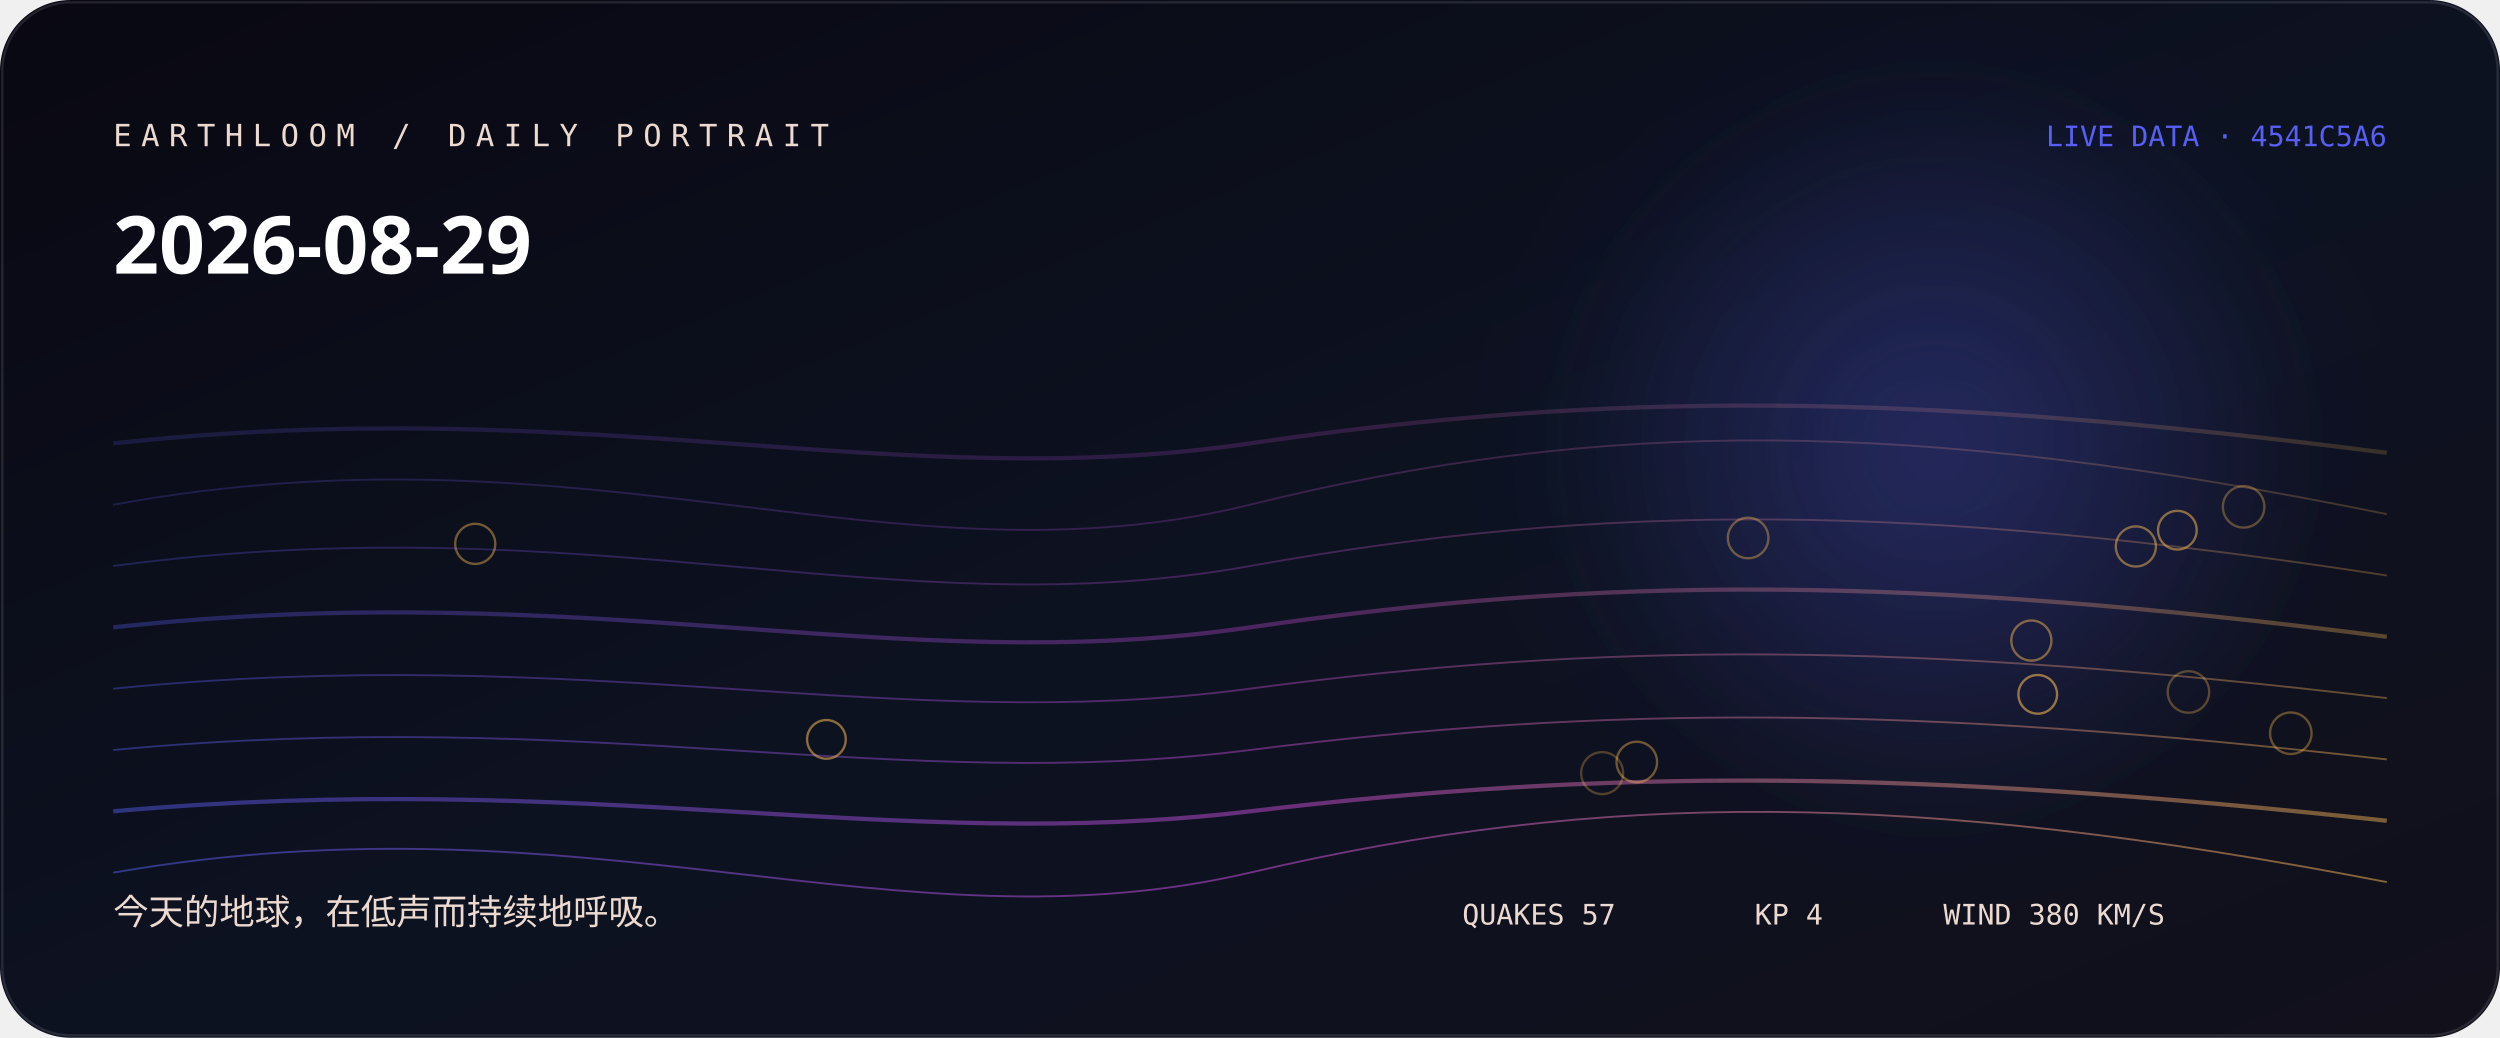
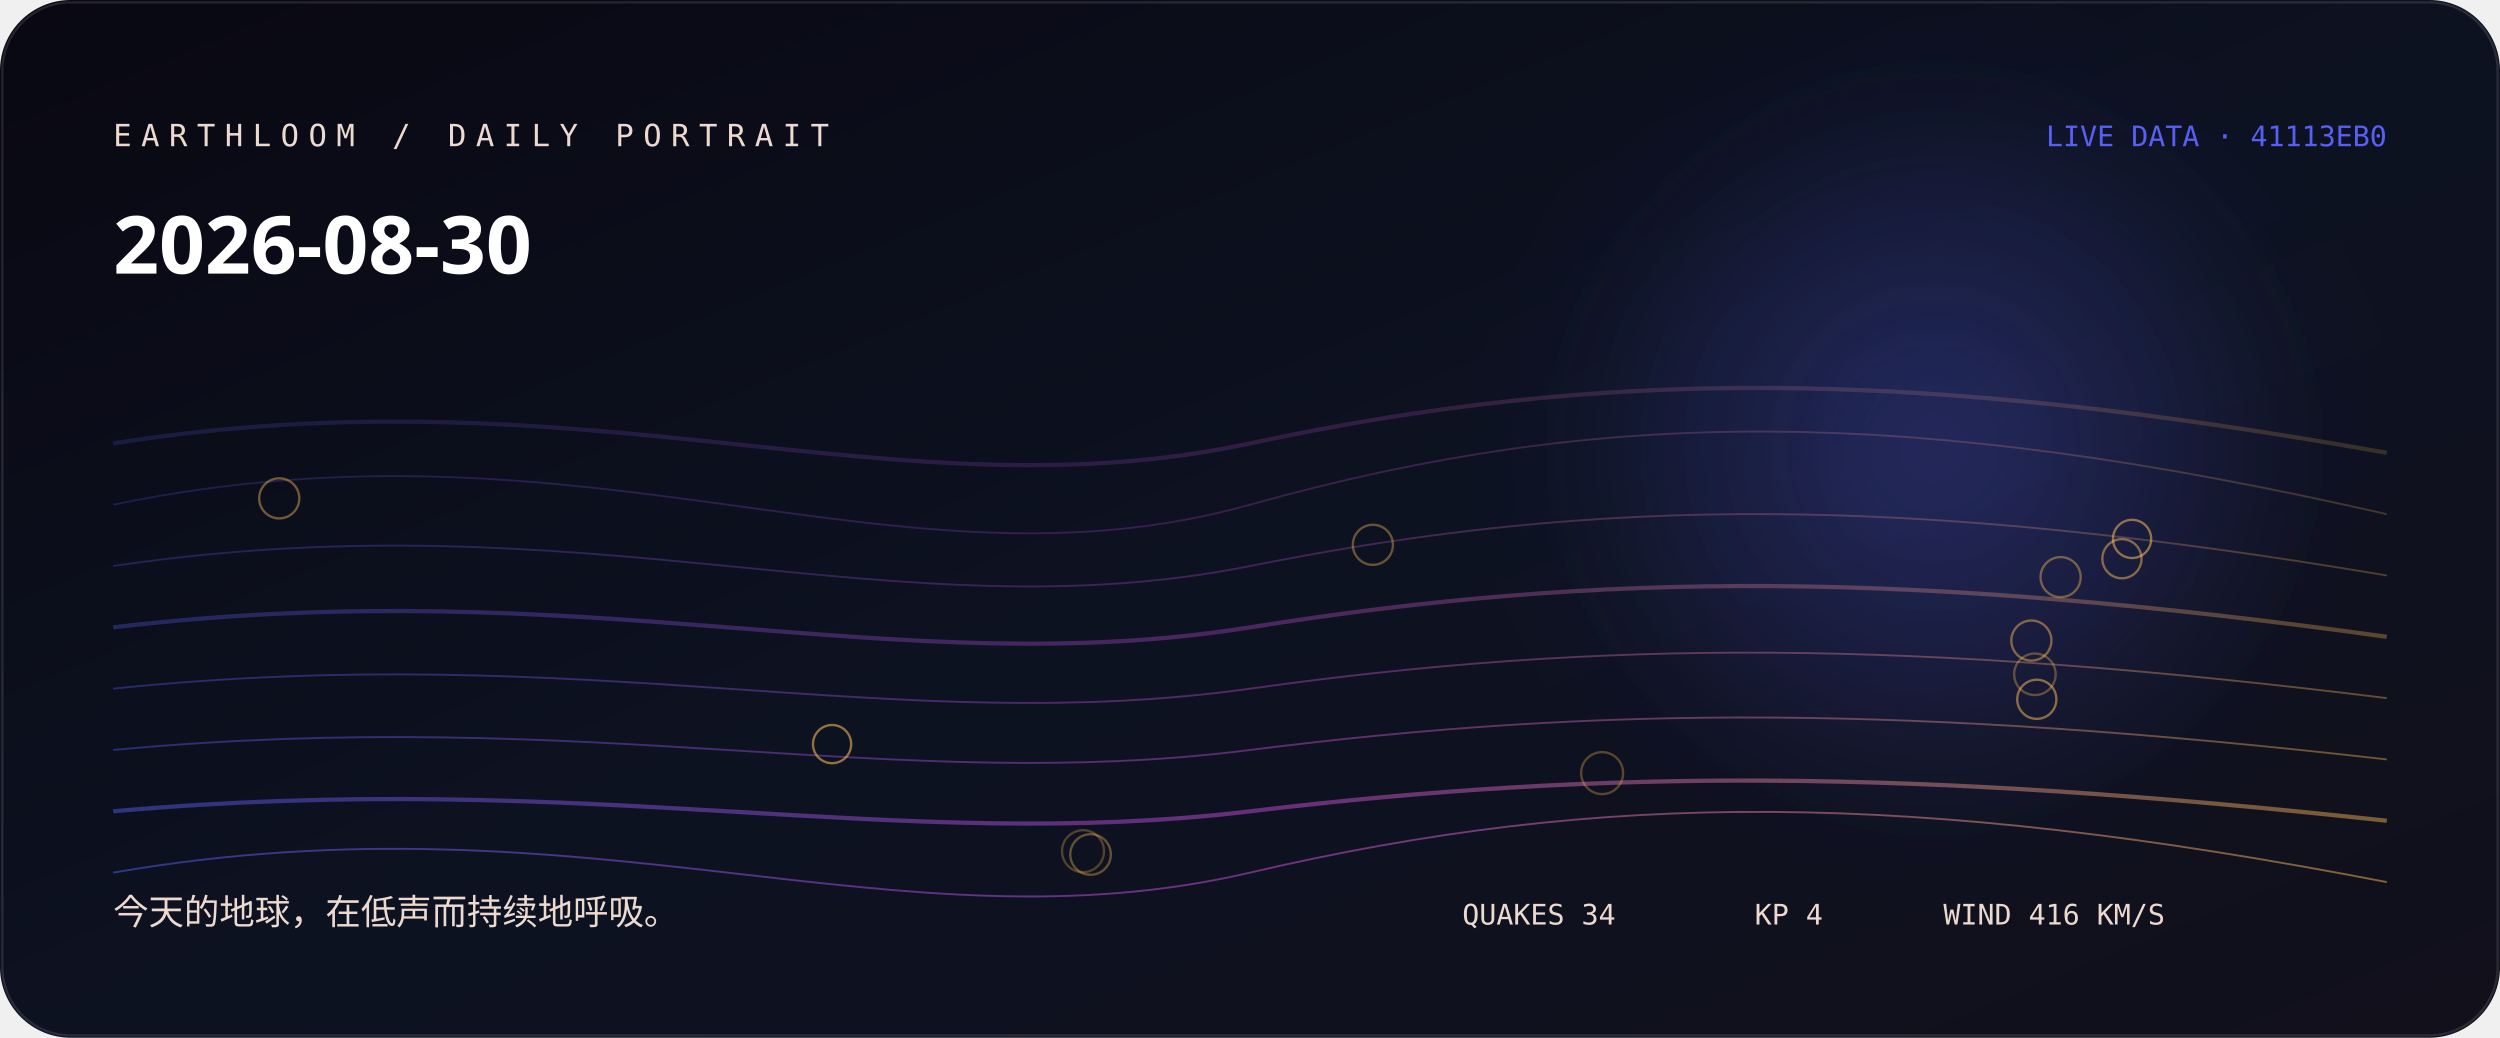
<svg xmlns="http://www.w3.org/2000/svg" width="1060" height="440" viewBox="0 0 1060 440" role="img" aria-labelledby="title desc">
  <defs>
    <linearGradient id="bg" x1="0" y1="0" x2="1" y2="1">
      <stop stop-color="hsl(248 38% 5%)" />
      <stop offset="0.52" stop-color="hsl(226 44% 9%)" />
      <stop offset="1" stop-color="#11101b" />
    </linearGradient>
    <linearGradient id="thread">
      <stop stop-color="hsl(237.111 88% 65%)" />
      <stop offset="0.5" stop-color="hsl(292 76% 61.333%)" />
-       <stop offset="1" stop-color="hsl(37.413 96% 66%)" />
+       <stop offset="1" stop-color="hsl(37.36 96% 66%)" />
    </linearGradient>
    <radialGradient id="halo">
      <stop stop-color="hsl(237.111 88% 65%)" stop-opacity=".32" />
      <stop offset="1" stop-color="hsl(237.111 88% 65%)" stop-opacity="0" />
    </radialGradient>
    <filter id="soft">
      <feGaussianBlur stdDeviation="24" />
    </filter>
  </defs>
  <rect width="1060" height="440" rx="30" fill="url(#bg)" />
  <circle cx="820" cy="190" r="170" fill="url(#halo)" filter="url(#soft)" />
-   <path d="M48 188 C250 166, 380 210, 530 188 S810 166, 1012 192" fill="none" stroke="url(#thread)" stroke-width="1.8" opacity="0.18" />
-   <path d="M48 214 C250 177, 380 251, 530 214 S810 177, 1012 218" fill="none" stroke="url(#thread)" stroke-width="0.8" opacity="0.225" />
-   <path d="M48 240 C250 213, 380 267, 530 240 S810 213, 1012 244" fill="none" stroke="url(#thread)" stroke-width="0.8" opacity="0.27" />
-   <path d="M48 266 C250 244, 380 288, 530 266 S810 244, 1012 270" fill="none" stroke="url(#thread)" stroke-width="1.8" opacity="0.315" />
-   <path d="M48 292 C250 272, 380 312, 530 292 S810 272, 1012 296" fill="none" stroke="url(#thread)" stroke-width="0.8" opacity="0.36" />
+   <path d="M48 188 C250 156, 380 220, 530 188 S810 156, 1012 192" fill="none" stroke="url(#thread)" stroke-width="1.8" opacity="0.18" />
+   <path d="M48 214 C250 172, 380 256, 530 214 S810 172, 1012 218" fill="none" stroke="url(#thread)" stroke-width="0.8" opacity="0.225" />
+   <path d="M48 240 C250 210, 380 270, 530 240 S810 210, 1012 244" fill="none" stroke="url(#thread)" stroke-width="0.8" opacity="0.27" />
+   <path d="M48 266 C250 242, 380 290, 530 266 S810 242, 1012 270" fill="none" stroke="url(#thread)" stroke-width="1.8" opacity="0.315" />
+   <path d="M48 292 C250 271, 380 313, 530 292 S810 271, 1012 296" fill="none" stroke="url(#thread)" stroke-width="0.8" opacity="0.36" />
  <path d="M48 318 C250 299, 380 337, 530 318 S810 299, 1012 322" fill="none" stroke="url(#thread)" stroke-width="0.8" opacity="0.405" />
  <path d="M48 344 C250 326, 380 362, 530 344 S810 326, 1012 348" fill="none" stroke="url(#thread)" stroke-width="1.8" opacity="0.45" />
  <path d="M48 370 C250 335, 380 405, 530 370 S810 335, 1012 374" fill="none" stroke="url(#thread)" stroke-width="0.8" opacity="0.495" />
-   <circle cx="679.3" cy="327.8" r="8.9" fill="none" stroke="hsl(37.413 96% 66%)" stroke-opacity="0.28" />
-   <circle cx="927.9" cy="293.4" r="8.8" fill="none" stroke="hsl(37.413 96% 66%)" stroke-opacity="0.31" />
-   <circle cx="951.3" cy="214.9" r="8.8" fill="none" stroke="hsl(37.413 96% 66%)" stroke-opacity="0.33" />
-   <circle cx="971.3" cy="310.9" r="8.8" fill="none" stroke="hsl(37.413 96% 66%)" stroke-opacity="0.36" />
-   <circle cx="741.2" cy="228.1" r="8.6" fill="none" stroke="hsl(37.413 96% 66%)" stroke-opacity="0.38" />
-   <circle cx="694" cy="323.1" r="8.6" fill="none" stroke="hsl(37.413 96% 66%)" stroke-opacity="0.41" />
-   <circle cx="201.5" cy="230.6" r="8.5" fill="none" stroke="hsl(37.413 96% 66%)" stroke-opacity="0.43" />
-   <circle cx="861.3" cy="271.6" r="8.5" fill="none" stroke="hsl(37.413 96% 66%)" stroke-opacity="0.46" />
-   <circle cx="905.6" cy="231.7" r="8.5" fill="none" stroke="hsl(37.413 96% 66%)" stroke-opacity="0.48" />
-   <circle cx="923.2" cy="224.8" r="8.2" fill="none" stroke="hsl(37.413 96% 66%)" stroke-opacity="0.51" />
-   <circle cx="350.4" cy="313.5" r="8.2" fill="none" stroke="hsl(37.413 96% 66%)" stroke-opacity="0.53" />
-   <circle cx="864" cy="294.4" r="8.2" fill="none" stroke="hsl(37.413 96% 66%)" stroke-opacity="0.56" />
+   <circle cx="459.2" cy="360.9" r="8.9" fill="none" stroke="hsl(37.36 96% 66%)" stroke-opacity="0.28" />
+   <circle cx="679.3" cy="327.8" r="8.9" fill="none" stroke="hsl(37.36 96% 66%)" stroke-opacity="0.31" />
+   <circle cx="862.8" cy="285.9" r="8.8" fill="none" stroke="hsl(37.36 96% 66%)" stroke-opacity="0.33" />
+   <circle cx="462.4" cy="362.3" r="8.6" fill="none" stroke="hsl(37.36 96% 66%)" stroke-opacity="0.36" />
+   <circle cx="582.1" cy="231" r="8.5" fill="none" stroke="hsl(37.36 96% 66%)" stroke-opacity="0.38" />
+   <circle cx="873.7" cy="244.7" r="8.5" fill="none" stroke="hsl(37.36 96% 66%)" stroke-opacity="0.41" />
+   <circle cx="118.4" cy="211.3" r="8.5" fill="none" stroke="hsl(37.36 96% 66%)" stroke-opacity="0.43" />
+   <circle cx="861.3" cy="271.6" r="8.5" fill="none" stroke="hsl(37.36 96% 66%)" stroke-opacity="0.46" />
+   <circle cx="899.7" cy="236.9" r="8.3" fill="none" stroke="hsl(37.36 96% 66%)" stroke-opacity="0.48" />
+   <circle cx="863.6" cy="296.5" r="8.3" fill="none" stroke="hsl(37.36 96% 66%)" stroke-opacity="0.51" />
+   <circle cx="904" cy="228.5" r="8.1" fill="none" stroke="hsl(37.36 96% 66%)" stroke-opacity="0.53" />
+   <circle cx="352.8" cy="315.5" r="8.1" fill="none" stroke="hsl(37.36 96% 66%)" stroke-opacity="0.56" />
  <text x="48" y="62" fill="hsl(22 42% 87%)" font-family="ui-monospace, SFMono-Regular, Menlo, monospace" font-size="13" letter-spacing="4">EARTHLOOM / DAILY PORTRAIT</text>
-   <text x="48" y="116" fill="#fff" font-family="ui-sans-serif, system-ui, sans-serif" font-size="34" font-weight="620">2026-08-29</text>
+   <text x="48" y="116" fill="#fff" font-family="ui-sans-serif, system-ui, sans-serif" font-size="34" font-weight="620">2026-08-30</text>
  <text x="48" y="392" fill="hsl(22 42% 87%)" font-family="ui-sans-serif, system-ui, sans-serif" font-size="15">今天的地球，在低声而持续地呼吸。</text>
-   <text x="1012" y="62" text-anchor="end" fill="hsl(237.111 88% 65%)" font-family="ui-monospace, SFMono-Regular, Menlo, monospace" font-size="12">LIVE DATA · 4541C5A6</text>
+   <text x="1012" y="62" text-anchor="end" fill="hsl(237.111 88% 65%)" font-family="ui-monospace, SFMono-Regular, Menlo, monospace" font-size="12">LIVE DATA · 41113EB0</text>
  <g fill="hsl(22 42% 87%)" font-family="ui-monospace, SFMono-Regular, Menlo, monospace" font-size="12">
-     <text x="620" y="392">QUAKES 57</text>
+     <text x="620" y="392">QUAKES 34</text>
    <text x="744" y="392">KP 4</text>
-     <text x="824" y="392">WIND 380 KM/S</text>
+     <text x="824" y="392">WIND 416 KM/S</text>
  </g>
  <rect x="1" y="1" width="1058" height="438" rx="29" fill="none" stroke="#fff" stroke-opacity=".11" />
</svg>
